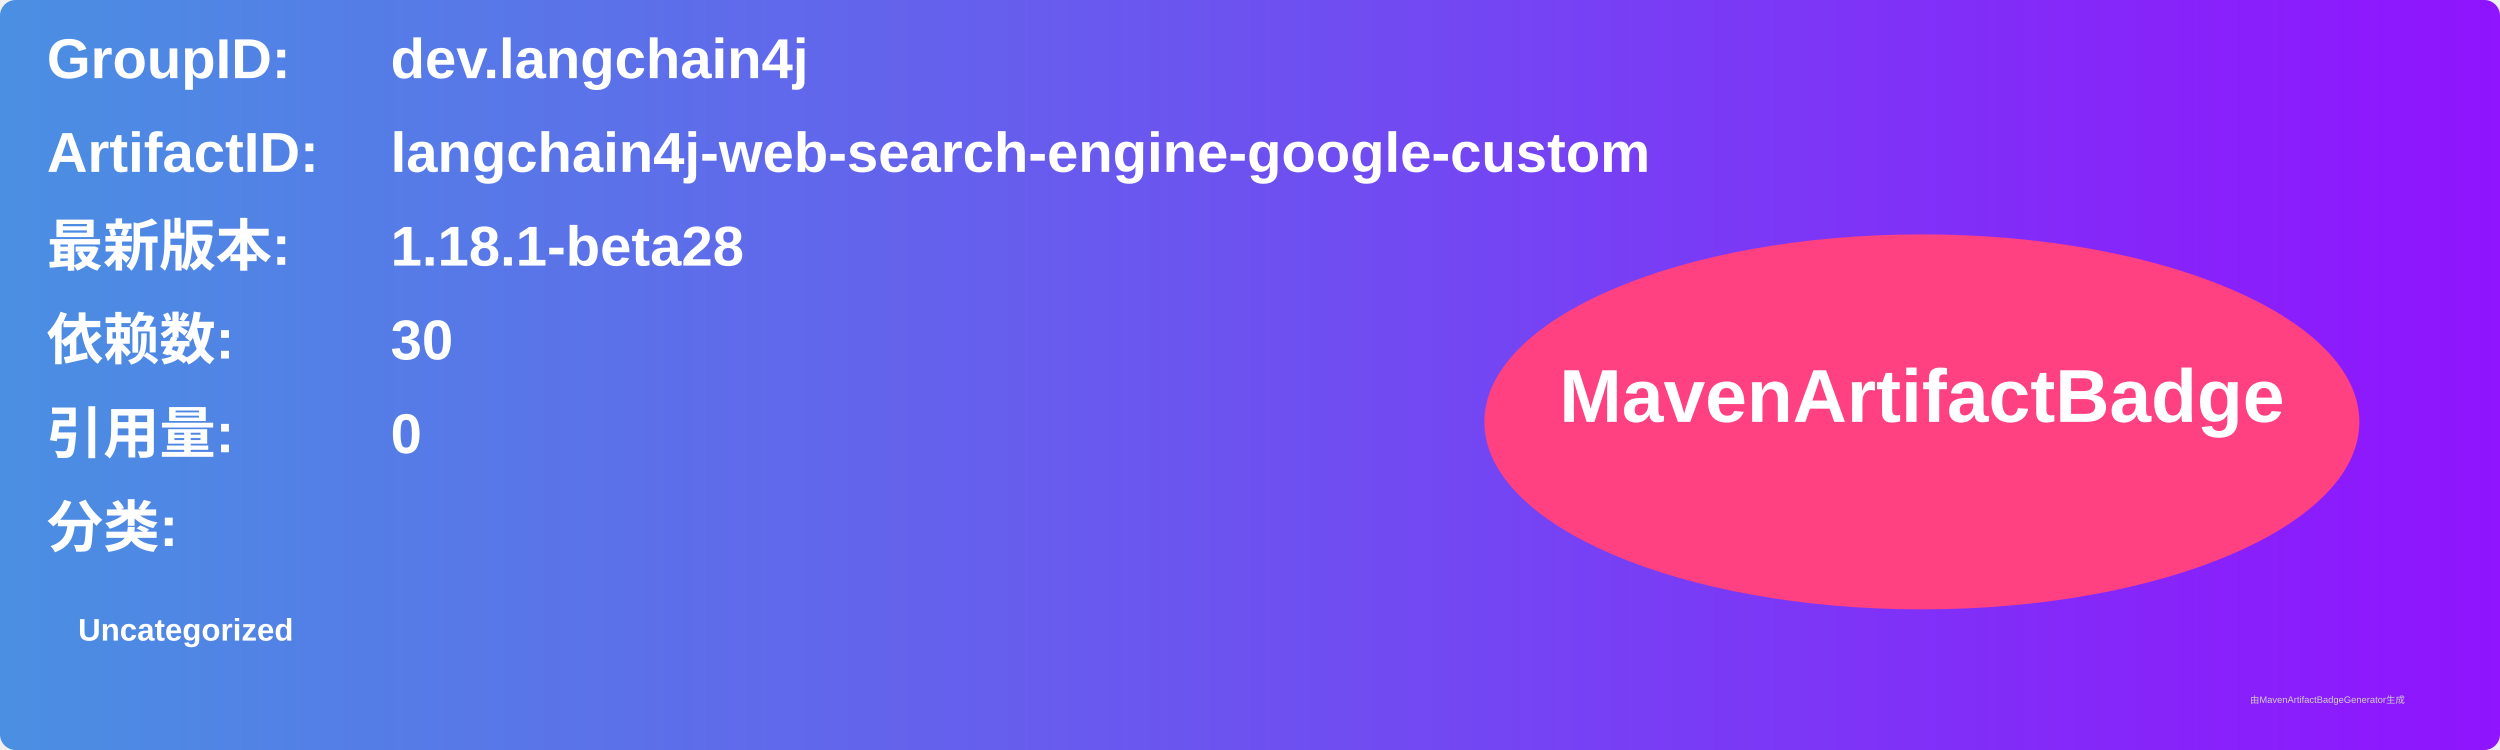
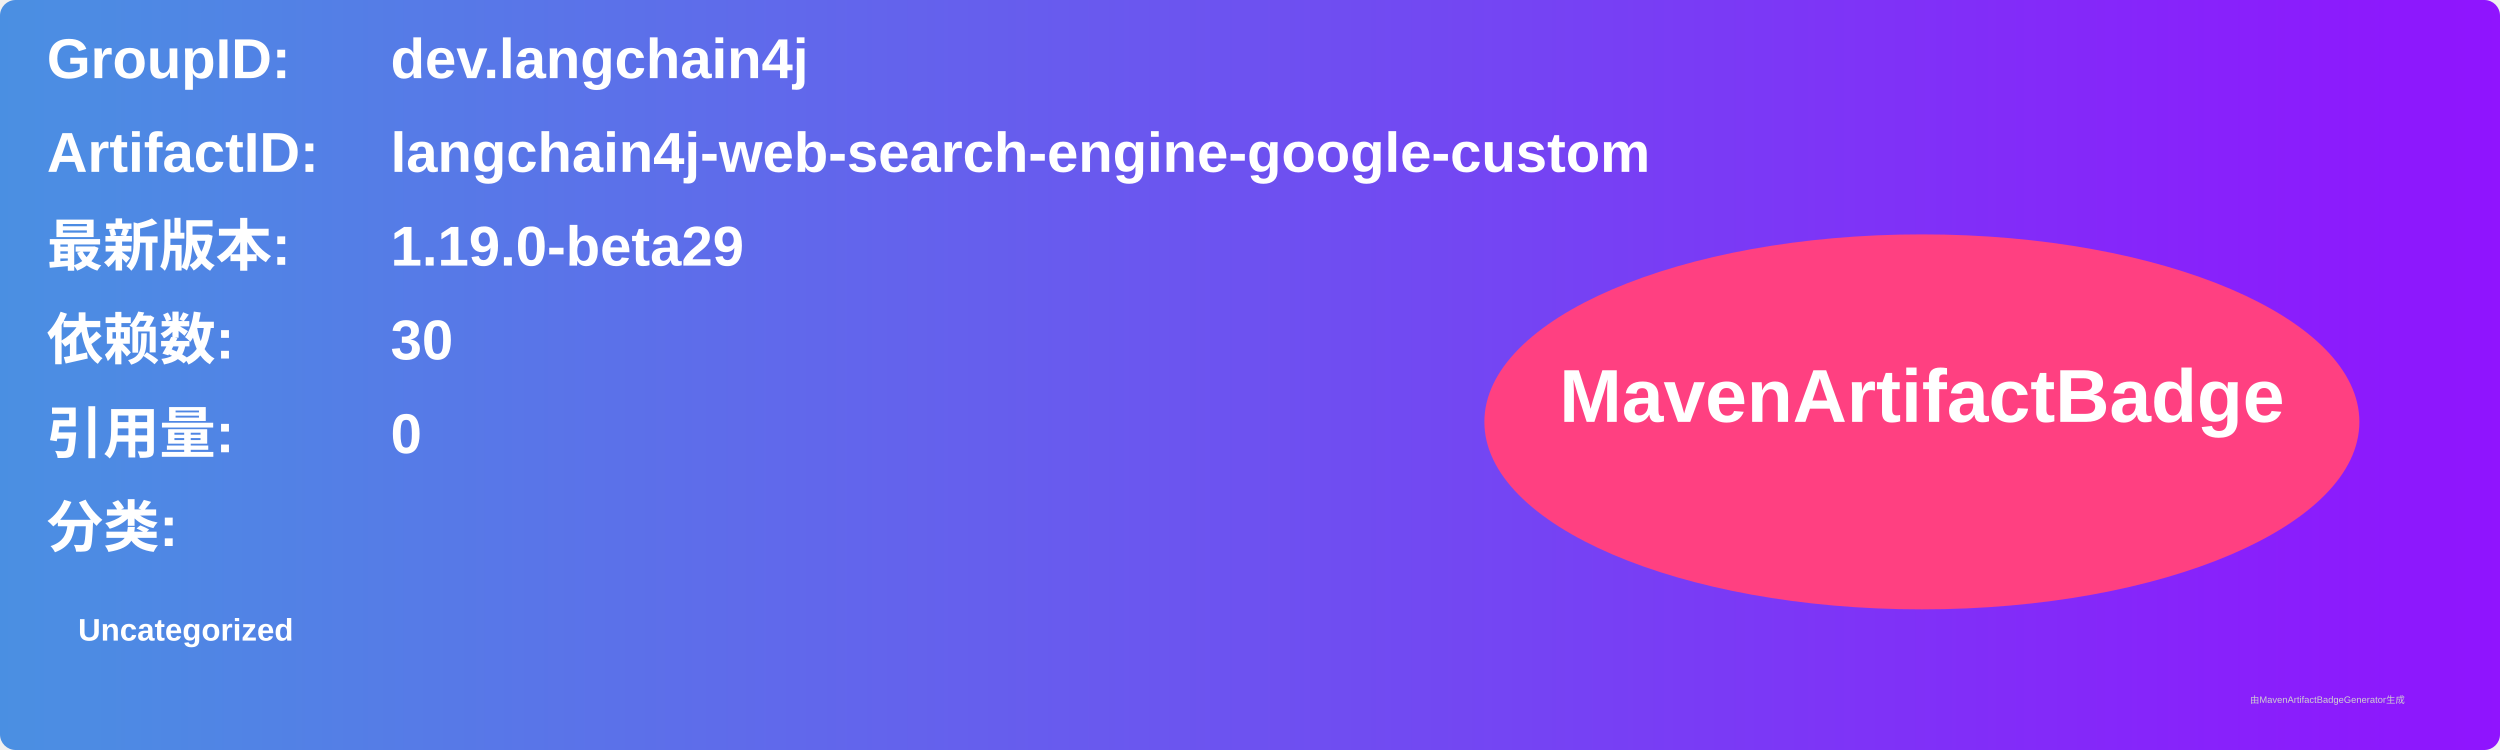
<svg xmlns="http://www.w3.org/2000/svg" width="800" height="240" viewBox="0 0 800 240">
  <linearGradient id="grad" x1="0%" y1="0%" x2="100%" y2="0%">
    <stop offset="0%" stop-color="#4a90e2" />
    <stop offset="100%" stop-color="#9013fe" />
  </linearGradient>
  <rect width="100%" height="100%" rx="5" ry="5" fill="url(#grad)" />
  <g transform="translate(15, 15)">
    <text x="0" y="10" font-family="Arial" font-size="18" fill="white" font-weight="bold" width="260">GroupID:</text>
    <text x="110" y="10" font-family="Arial" font-size="18" fill="white" font-weight="bold" width="460">dev.langchain4j</text>
    <text x="0" y="40" font-family="Arial" font-size="18" fill="white" font-weight="bold" width="260">ArtifactID:</text>
    <text x="110" y="40" font-family="Arial" font-size="18" fill="white" font-weight="bold" width="460">langchain4j-web-search-engine-google-custom</text>
    <text x="0" y="70" font-family="Arial" font-size="18" fill="white" font-weight="bold">最新版本:</text>
    <text x="110" y="70" font-family="Arial" font-size="18" fill="white" font-weight="bold">
-       <tspan font-weight="bold">1.18.1-beta28</tspan>
+       <tspan font-weight="bold">1.19.0-beta29</tspan>
    </text>
    <text x="0" y="100" font-family="Arial" font-size="18" fill="white" font-weight="bold">依赖数: </text>
    <text x="110" y="100" font-family="Arial" font-size="18" fill="white">
      <tspan font-weight="bold">30</tspan>
    </text>
    <text x="0" y="130" font-family="Arial" font-size="18" fill="white" font-weight="bold">引用量: </text>
    <text x="110" y="130" font-family="Arial" font-size="18" fill="white">
      <tspan font-weight="bold">0</tspan>
    </text>
    <text x="0" y="160" font-family="Arial" font-size="18" fill="white" font-weight="bold">分类:</text>
    <text x="10" y="190" font-family="Arial" font-size="10" fill="white">
      <tspan font-weight="bold">Uncategorized</tspan>
    </text>
    <ellipse cx="600" cy="120" rx="140" ry="60" fill="#ff4081" />
    <text x="600" y="120" text-anchor="middle" font-family="Arial" font-size="24" fill="white" font-weight="bold">MavenArtifactBadge</text>
  </g>
  <text x="720" y="225" font-family="Arial" font-size="3" fill="#d0d0d0">由MavenArtifactBadgeGenerator生成</text>
</svg>
